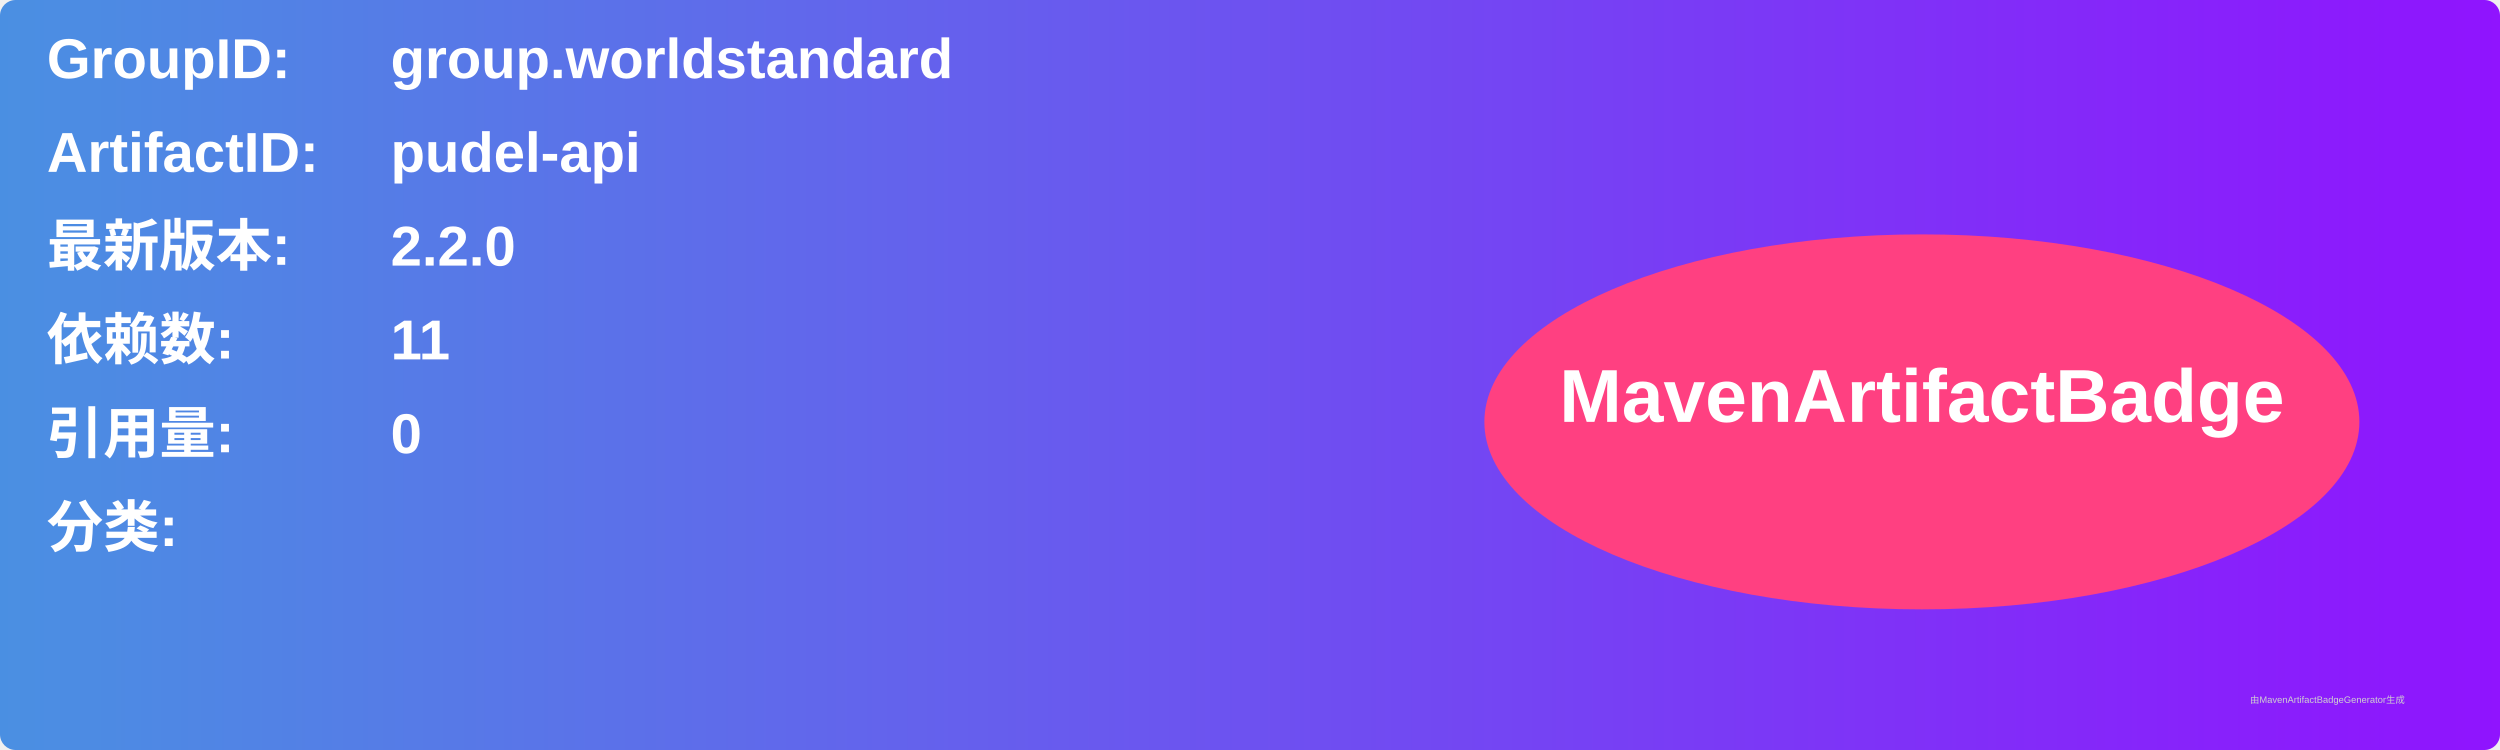
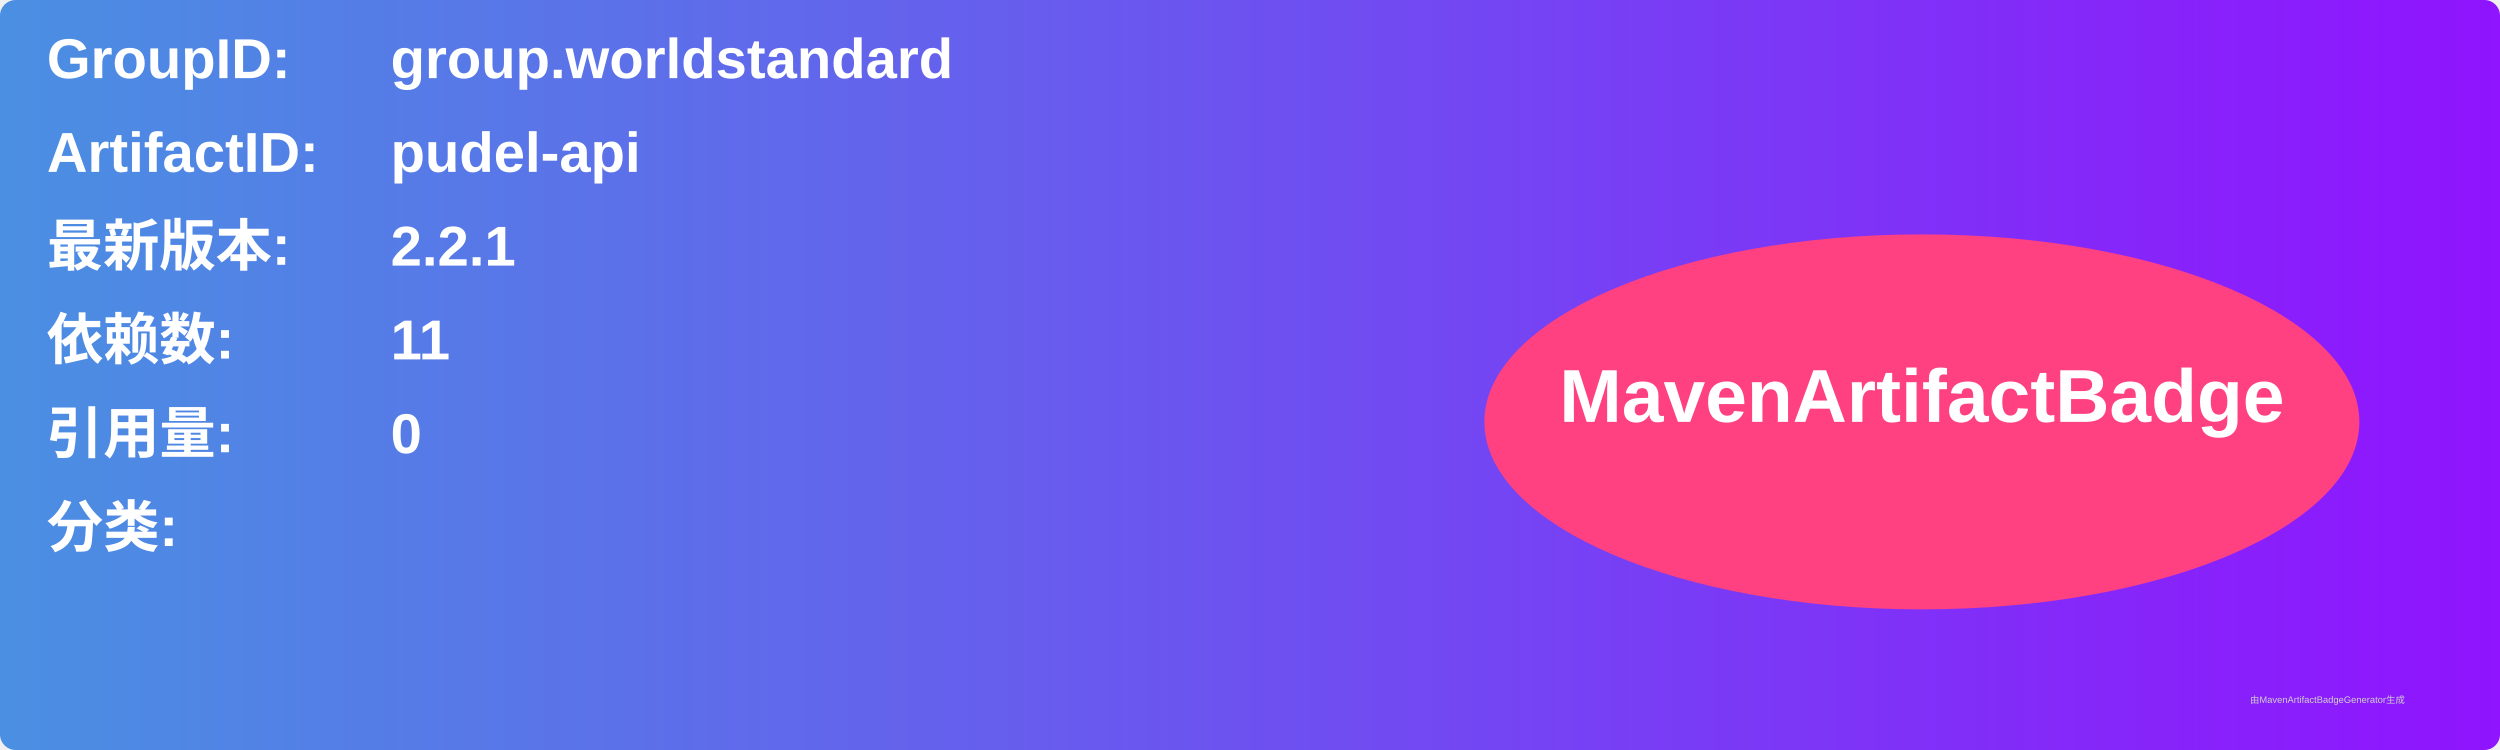
<svg xmlns="http://www.w3.org/2000/svg" width="800" height="240" viewBox="0 0 800 240">
  <linearGradient id="grad" x1="0%" y1="0%" x2="100%" y2="0%">
    <stop offset="0%" stop-color="#4a90e2" />
    <stop offset="100%" stop-color="#9013fe" />
  </linearGradient>
  <rect width="100%" height="100%" rx="5" ry="5" fill="url(#grad)" />
  <g transform="translate(15, 15)">
    <text x="0" y="10" font-family="Arial" font-size="18" fill="white" font-weight="bold" width="260">GroupID:</text>
    <text x="110" y="10" font-family="Arial" font-size="18" fill="white" font-weight="bold" width="460">group.worldstandard</text>
    <text x="0" y="40" font-family="Arial" font-size="18" fill="white" font-weight="bold" width="260">ArtifactID:</text>
    <text x="110" y="40" font-family="Arial" font-size="18" fill="white" font-weight="bold" width="460">pudel-api</text>
    <text x="0" y="70" font-family="Arial" font-size="18" fill="white" font-weight="bold">最新版本:</text>
    <text x="110" y="70" font-family="Arial" font-size="18" fill="white" font-weight="bold">
-       <tspan font-weight="bold">2.2.0</tspan>
+       <tspan font-weight="bold">2.2.1</tspan>
    </text>
    <text x="0" y="100" font-family="Arial" font-size="18" fill="white" font-weight="bold">依赖数: </text>
    <text x="110" y="100" font-family="Arial" font-size="18" fill="white">
      <tspan font-weight="bold">11</tspan>
    </text>
    <text x="0" y="130" font-family="Arial" font-size="18" fill="white" font-weight="bold">引用量: </text>
    <text x="110" y="130" font-family="Arial" font-size="18" fill="white">
      <tspan font-weight="bold">0</tspan>
    </text>
    <text x="0" y="160" font-family="Arial" font-size="18" fill="white" font-weight="bold">分类:</text>
    <text x="10" y="190" font-family="Arial" font-size="10" fill="white">
      <tspan font-weight="bold" />
    </text>
    <ellipse cx="600" cy="120" rx="140" ry="60" fill="#ff4081" />
    <text x="600" y="120" text-anchor="middle" font-family="Arial" font-size="24" fill="white" font-weight="bold">MavenArtifactBadge</text>
  </g>
  <text x="720" y="225" font-family="Arial" font-size="3" fill="#d0d0d0">由MavenArtifactBadgeGenerator生成</text>
</svg>
